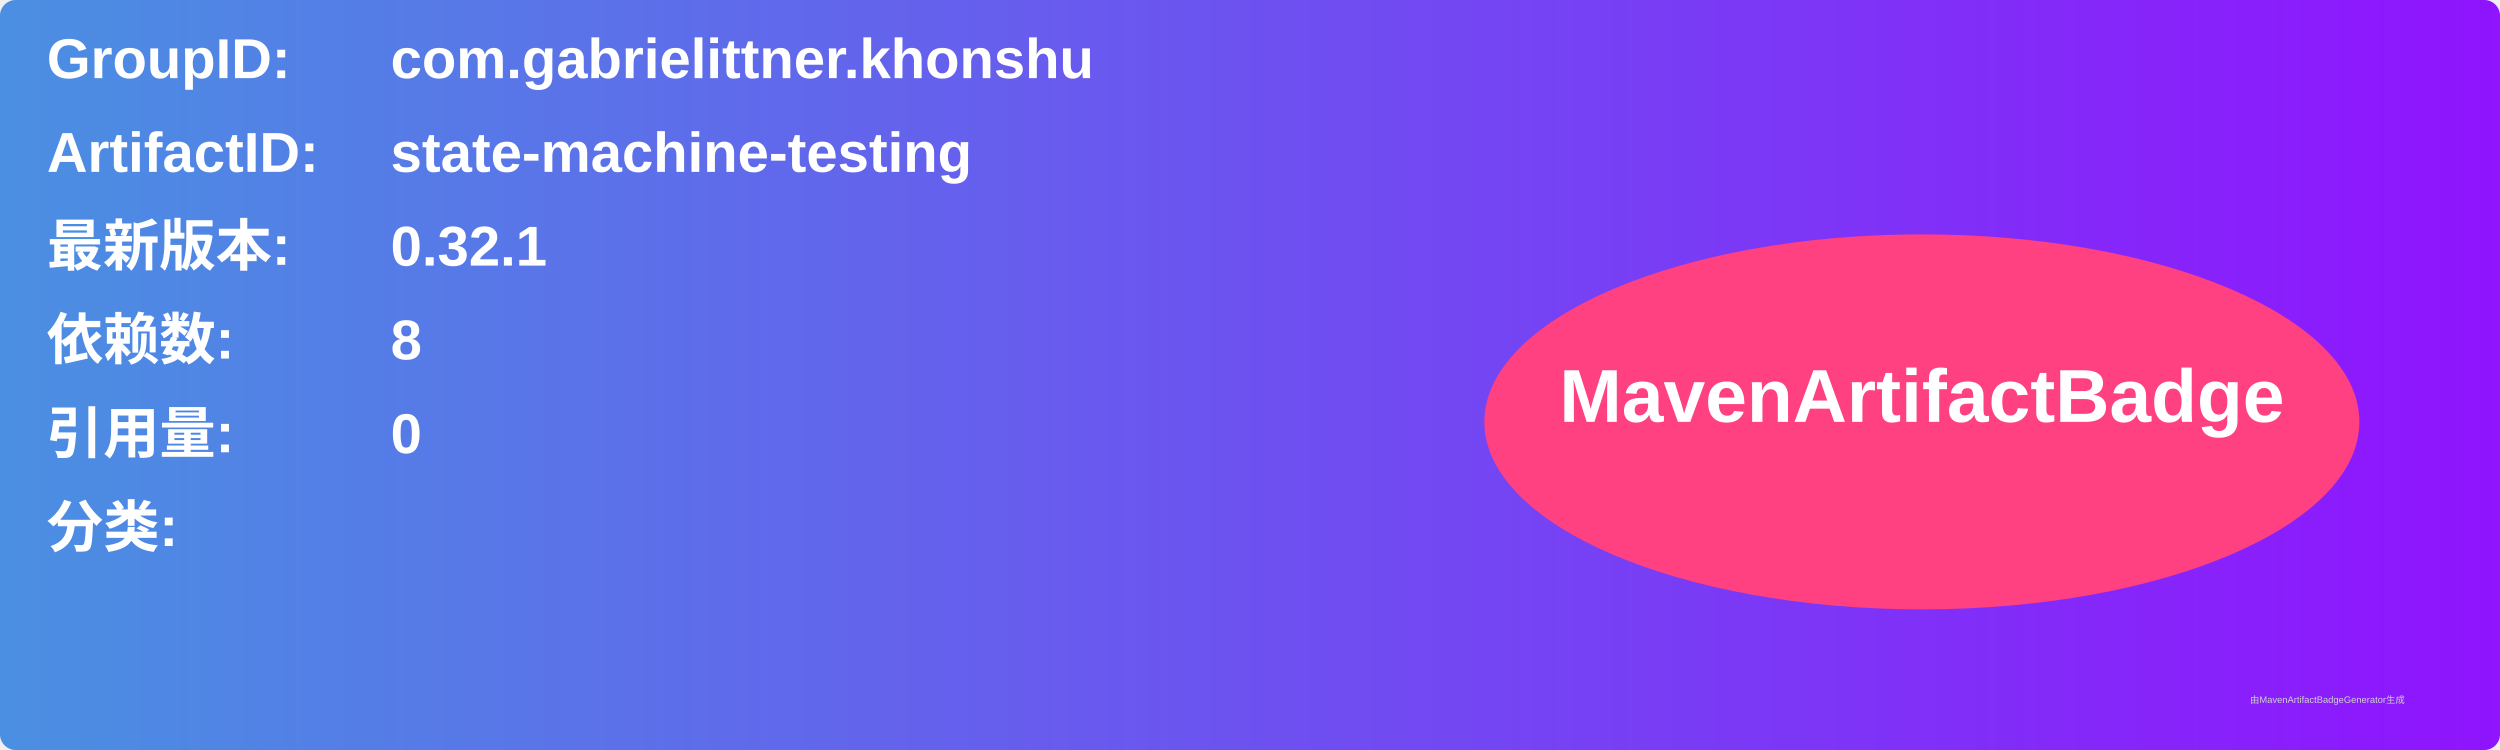
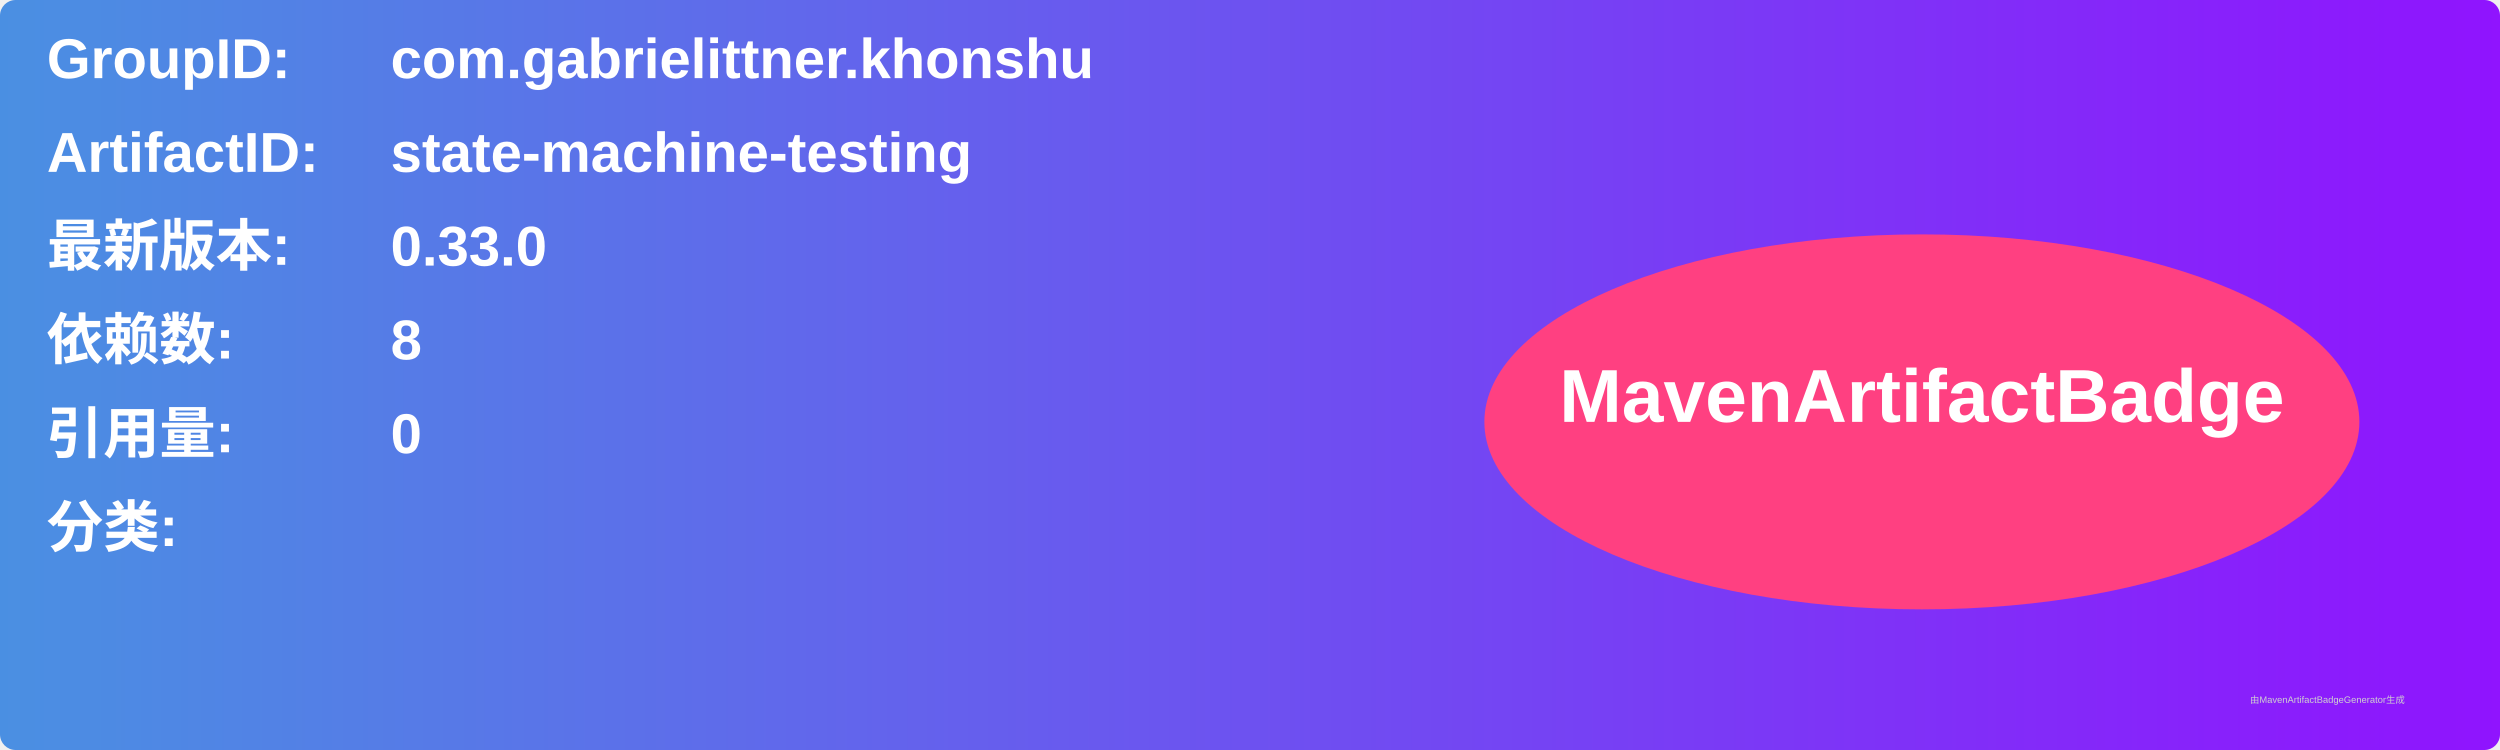
<svg xmlns="http://www.w3.org/2000/svg" width="800" height="240" viewBox="0 0 800 240">
  <linearGradient id="grad" x1="0%" y1="0%" x2="100%" y2="0%">
    <stop offset="0%" stop-color="#4a90e2" />
    <stop offset="100%" stop-color="#9013fe" />
  </linearGradient>
  <rect width="100%" height="100%" rx="5" ry="5" fill="url(#grad)" />
  <g transform="translate(15, 15)">
    <text x="0" y="10" font-family="Arial" font-size="18" fill="white" font-weight="bold" width="260">GroupID:</text>
    <text x="110" y="10" font-family="Arial" font-size="18" fill="white" font-weight="bold" width="460">com.gabrielittner.khonshu</text>
    <text x="0" y="40" font-family="Arial" font-size="18" fill="white" font-weight="bold" width="260">ArtifactID:</text>
    <text x="110" y="40" font-family="Arial" font-size="18" fill="white" font-weight="bold" width="460">state-machine-testing</text>
    <text x="0" y="70" font-family="Arial" font-size="18" fill="white" font-weight="bold">最新版本:</text>
    <text x="110" y="70" font-family="Arial" font-size="18" fill="white" font-weight="bold">
-       <tspan font-weight="bold">0.32.1</tspan>
+       <tspan font-weight="bold">0.33.0</tspan>
    </text>
    <text x="0" y="100" font-family="Arial" font-size="18" fill="white" font-weight="bold">依赖数: </text>
    <text x="110" y="100" font-family="Arial" font-size="18" fill="white">
      <tspan font-weight="bold">8</tspan>
    </text>
    <text x="0" y="130" font-family="Arial" font-size="18" fill="white" font-weight="bold">引用量: </text>
    <text x="110" y="130" font-family="Arial" font-size="18" fill="white">
      <tspan font-weight="bold">0</tspan>
    </text>
    <text x="0" y="160" font-family="Arial" font-size="18" fill="white" font-weight="bold">分类:</text>
    <text x="10" y="190" font-family="Arial" font-size="10" fill="white">
      <tspan font-weight="bold" />
    </text>
    <ellipse cx="600" cy="120" rx="140" ry="60" fill="#ff4081" />
    <text x="600" y="120" text-anchor="middle" font-family="Arial" font-size="24" fill="white" font-weight="bold">MavenArtifactBadge</text>
  </g>
  <text x="720" y="225" font-family="Arial" font-size="3" fill="#d0d0d0">由MavenArtifactBadgeGenerator生成</text>
</svg>
